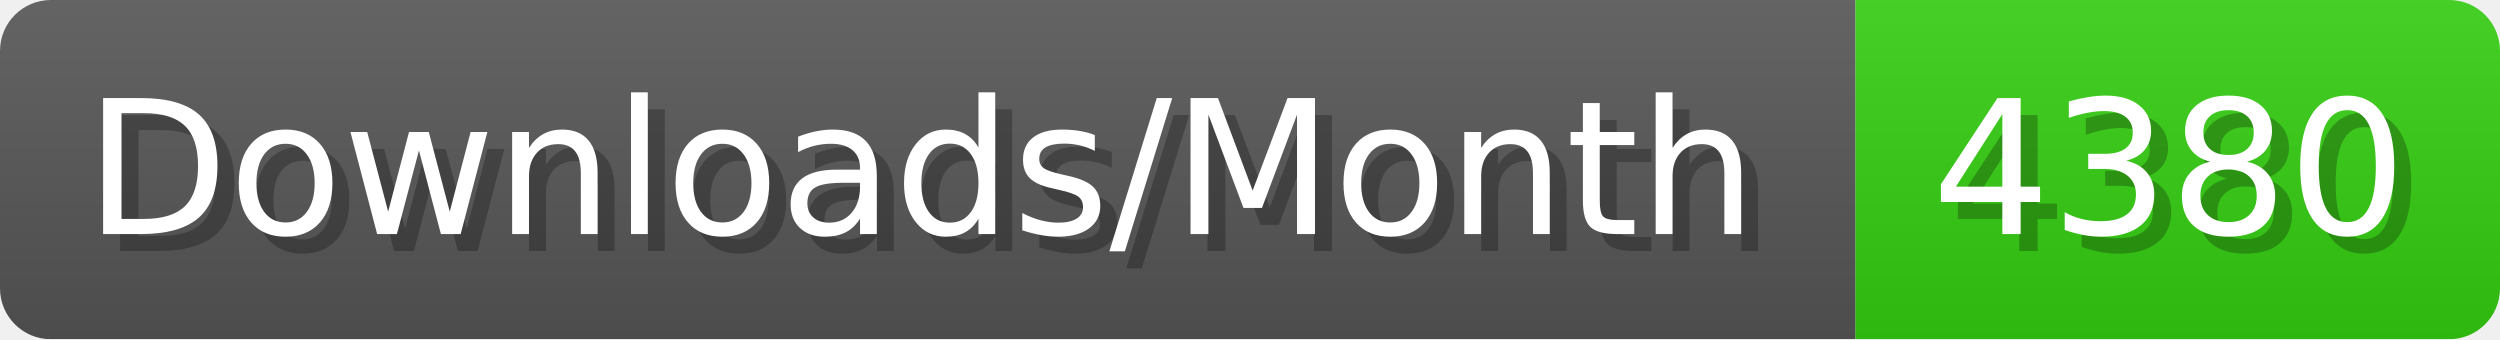
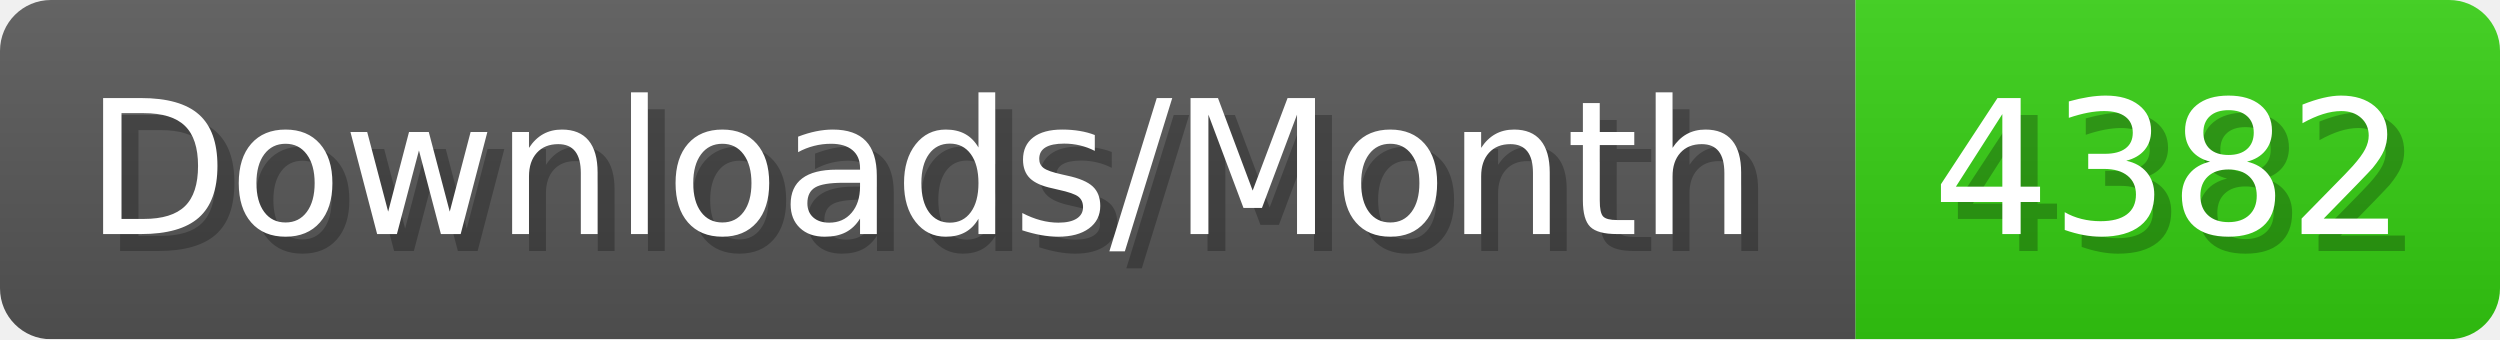
- <svg xmlns="http://www.w3.org/2000/svg" width="147.4" height="20" viewBox="0 0 1474 200" role="img" aria-label="Downloads/Month: 4380">
+ <svg xmlns="http://www.w3.org/2000/svg" width="147.4" height="20" viewBox="0 0 1474 200" role="img" aria-label="Downloads/Month: 4382">
  <linearGradient id="YlXUI" x2="0" y2="100%">
    <stop offset="0" stop-opacity=".1" stop-color="#EEE" />
    <stop offset="1" stop-opacity=".1" />
  </linearGradient>
  <mask id="JHhop">
    <rect width="1474" height="200" rx="30" fill="#FFF" />
  </mask>
  <g mask="url(#JHhop)">
    <rect width="1094" height="200" fill="#555" />
    <rect width="380" height="200" fill="#3C1" x="1094" />
    <rect width="1474" height="200" fill="url(#YlXUI)" />
  </g>
  <g aria-hidden="true" fill="#fff" text-anchor="start" font-family="Verdana,DejaVu Sans,sans-serif" font-size="110">
    <text x="60" y="148" textLength="994" fill="#000" opacity="0.25">Downloads/Month</text>
    <text x="50" y="138" textLength="994">Downloads/Month</text>
-     <text x="1149" y="148" textLength="280" fill="#000" opacity="0.25">4380</text>
-     <text x="1139" y="138" textLength="280">4380</text>
+     <text x="1149" y="148" textLength="280" fill="#000" opacity="0.25">4382</text>
+     <text x="1139" y="138" textLength="280">4382</text>
  </g>
</svg>
